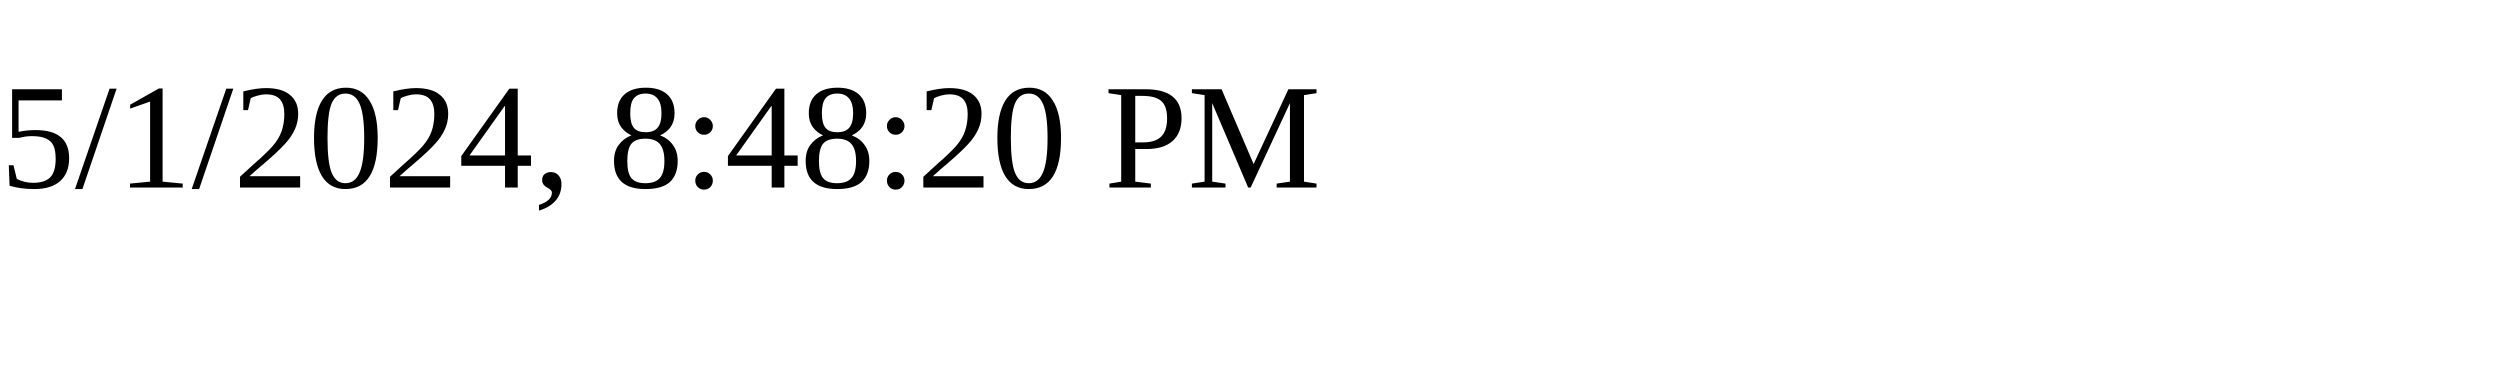
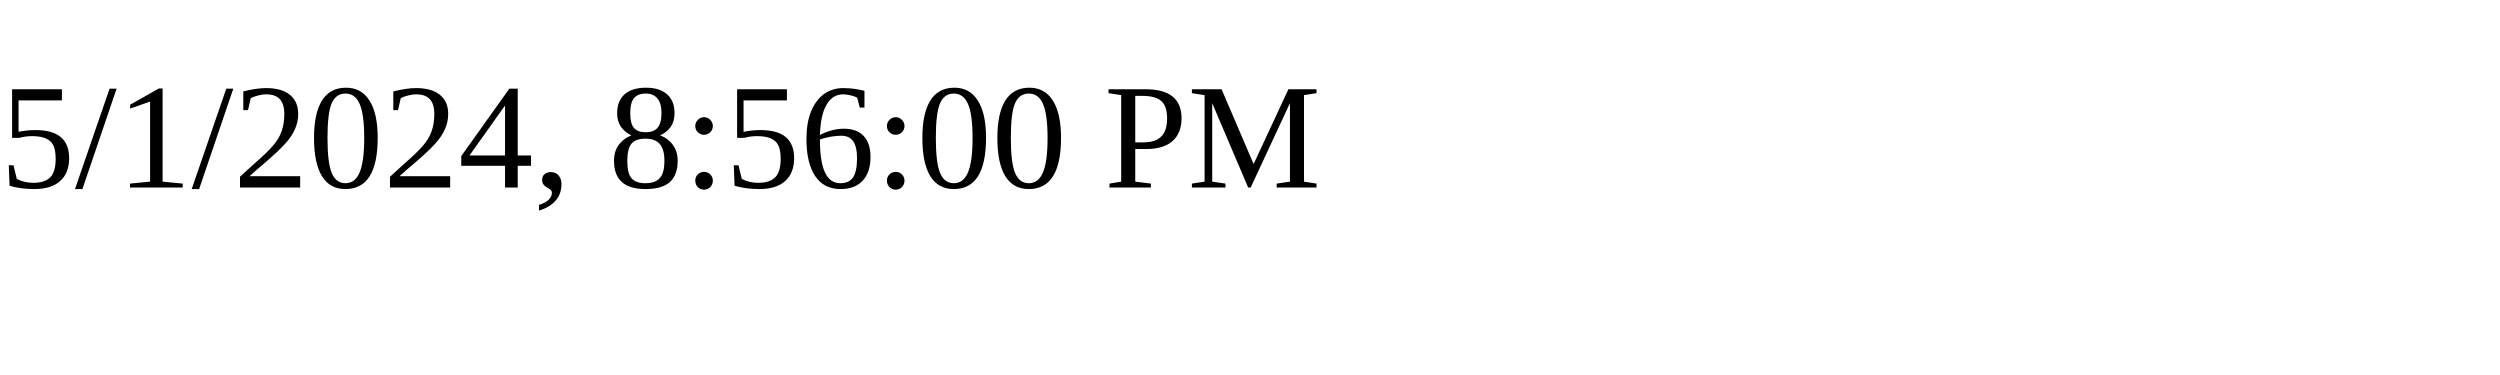
<svg xmlns="http://www.w3.org/2000/svg" height="30" width="200">
-   <text x="0" y="15">5/1/2024, 8:48:20 PM</text>
+   <text x="0" y="15">5/1/2024, 8:56:00 PM</text>
</svg>
